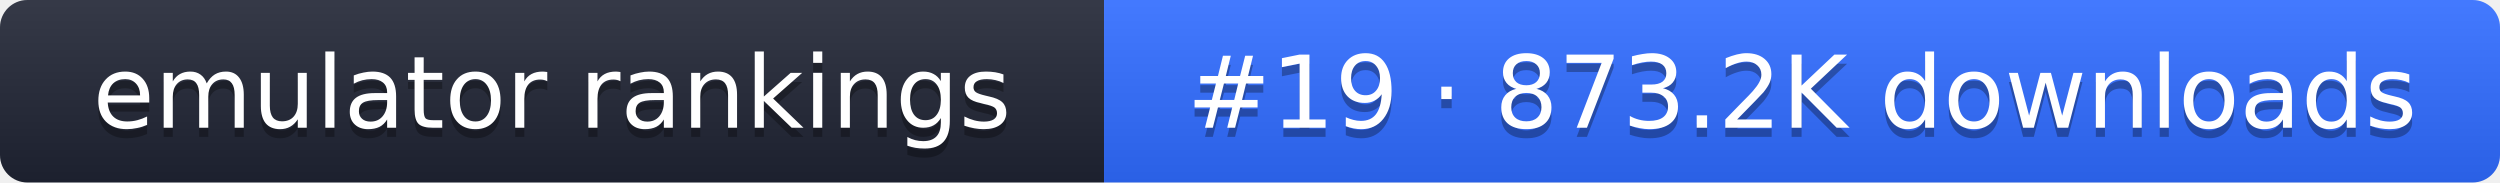
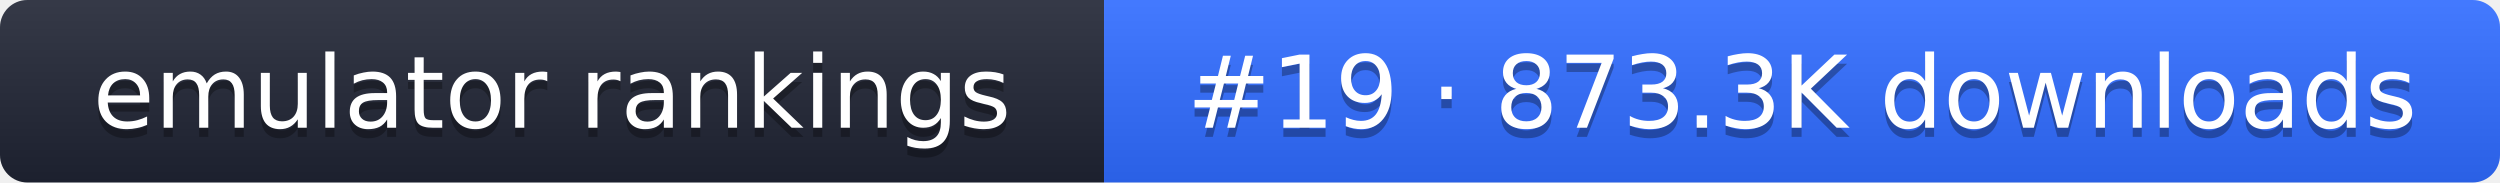
- <svg xmlns="http://www.w3.org/2000/svg" width="274" height="20" role="img" aria-label="emulator rankings: #19 · 873.2K downloads">
+ <svg xmlns="http://www.w3.org/2000/svg" width="274" height="20" role="img" aria-label="emulator rankings: #19 · 873.3K downloads">
  <linearGradient id="g" x2="0" y2="100%">
    <stop offset="0" stop-color="#fff" stop-opacity=".1" />
    <stop offset="1" stop-opacity=".1" />
  </linearGradient>
  <clipPath id="r">
    <rect width="274" height="20" rx="3" fill="#fff" />
  </clipPath>
  <g clip-path="url(#r)">
    <rect width="121" height="20" fill="#1f2433" />
    <rect x="121" width="153" height="20" fill="#2f6bff" />
    <rect width="274" height="20" fill="url(#g)" />
  </g>
  <g fill="#fff" text-anchor="middle" font-family="Verdana,DejaVu Sans,sans-serif" font-size="11">
    <text x="60.5" y="15" fill="#010101" fill-opacity=".3">emulator rankings</text>
    <text x="60.5" y="14">emulator rankings</text>
-     <text x="197.5" y="15" fill="#010101" fill-opacity=".3">#19 · 873.2K downloads</text>
-     <text x="197.5" y="14">#19 · 873.2K downloads</text>
+     <text x="197.5" y="15" fill="#010101" fill-opacity=".3">#19 · 873.3K downloads</text>
+     <text x="197.5" y="14">#19 · 873.3K downloads</text>
  </g>
</svg>
